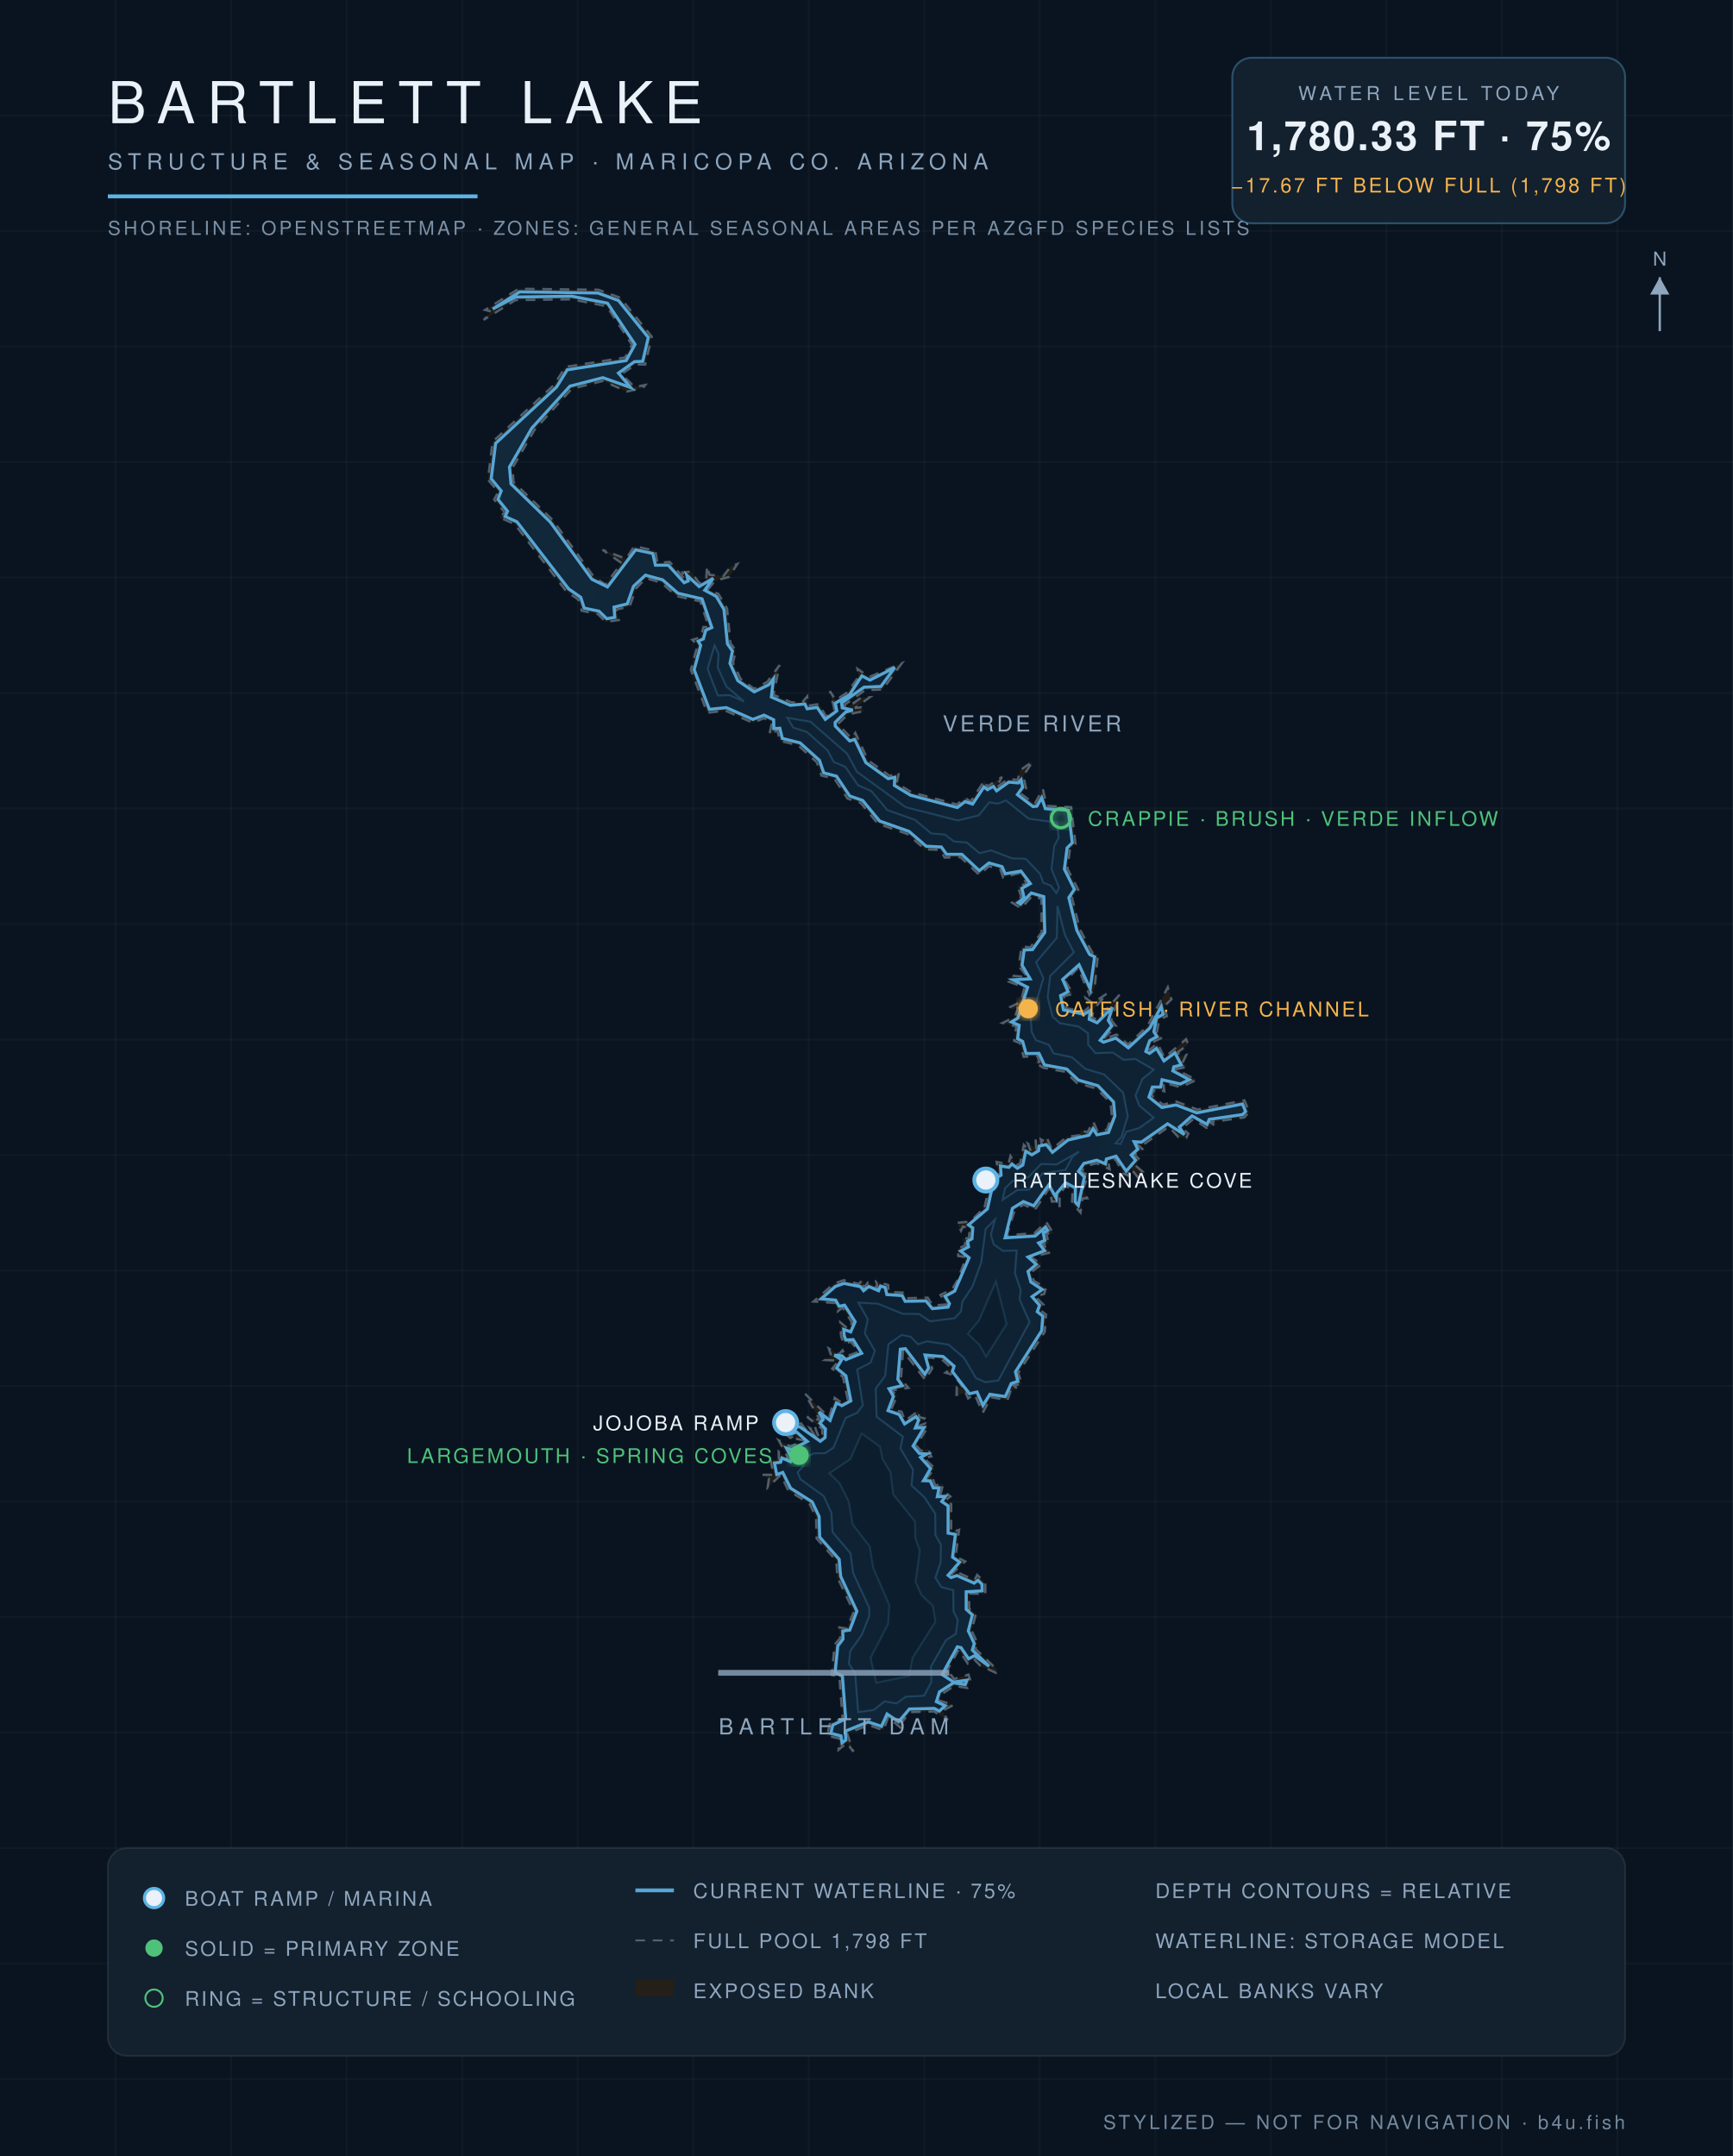
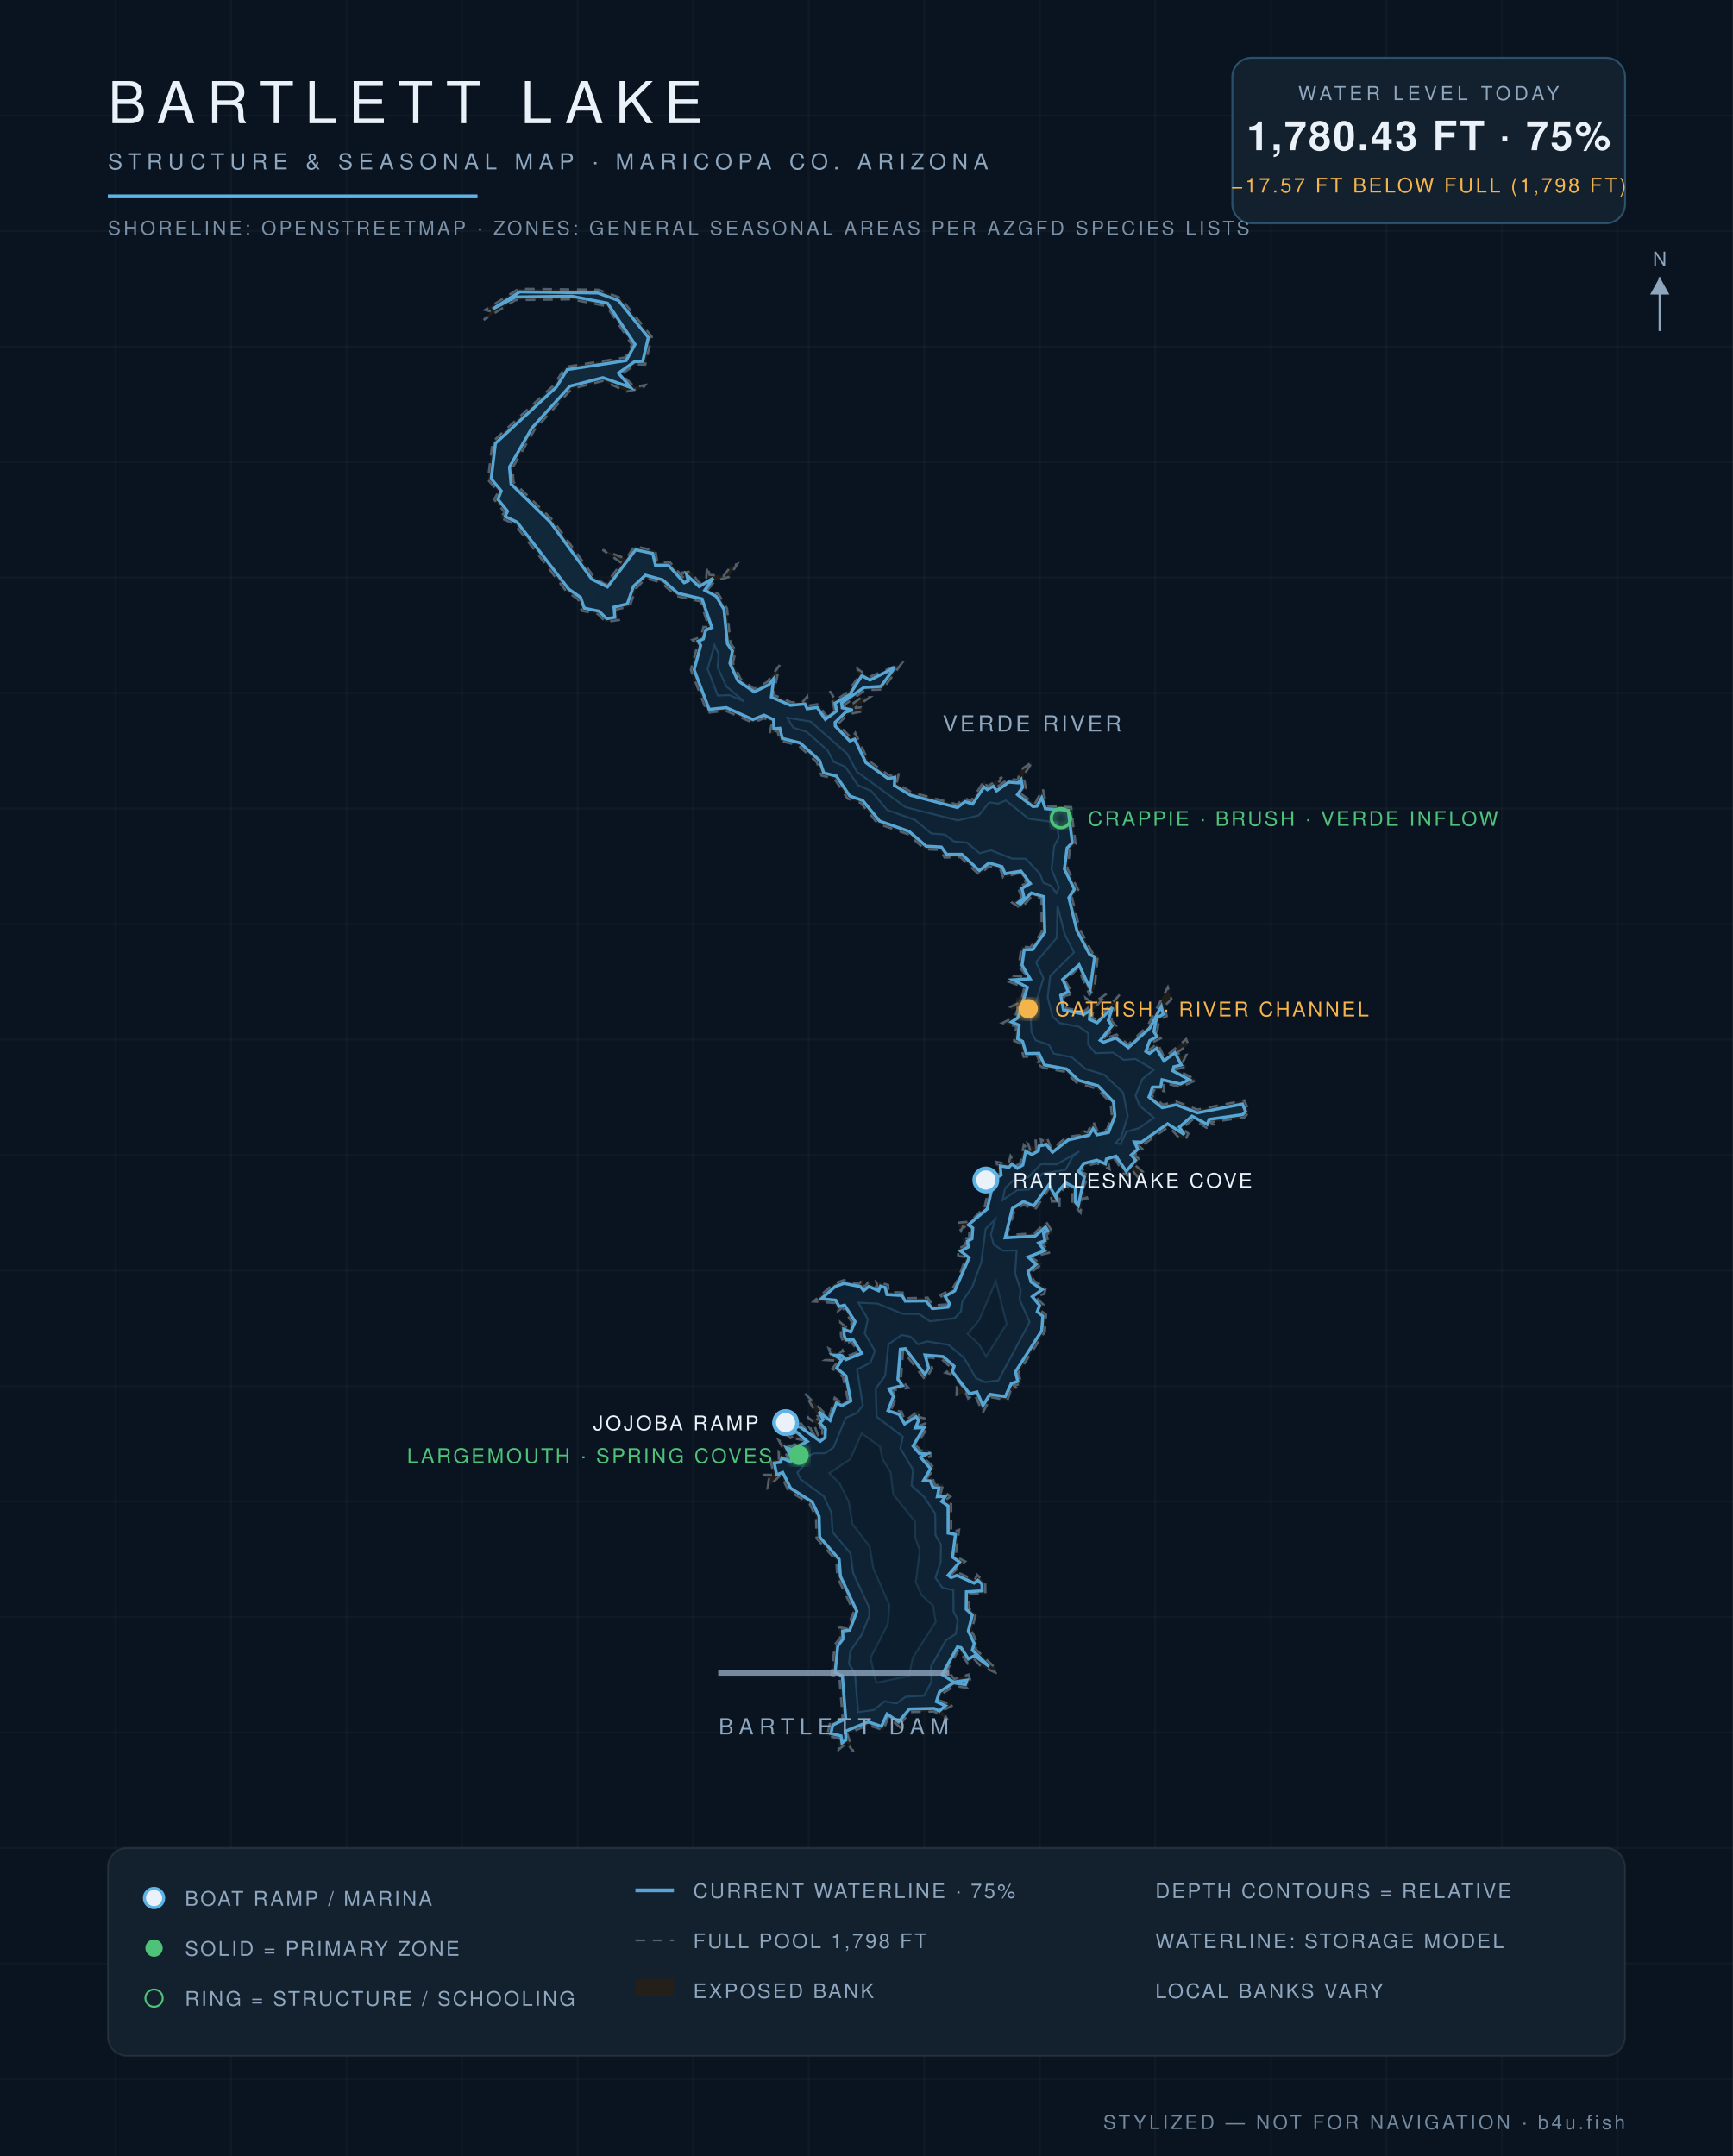
<svg xmlns="http://www.w3.org/2000/svg" viewBox="0 0 900 1120" font-family="Helvetica,Arial,sans-serif">
  <defs>
    <radialGradient id="wg" cx="45%" cy="60%" r="80%">
      <stop offset="0%" stop-color="#0c1f31" />
      <stop offset="55%" stop-color="#102639" />
      <stop offset="100%" stop-color="#13293c" />
    </radialGradient>
    <filter id="glow">
      <feGaussianBlur stdDeviation="2.2" result="b" />
      <feMerge>
        <feMergeNode in="b" />
        <feMergeNode in="SourceGraphic" />
      </feMerge>
    </filter>
  </defs>
  <rect width="900" height="1120" fill="#0a1420" />
  <g stroke="#ffffff" stroke-opacity="0.025">
    <line x1="60" y1="0" x2="60" y2="1120" />
    <line x1="120" y1="0" x2="120" y2="1120" />
    <line x1="180" y1="0" x2="180" y2="1120" />
    <line x1="240" y1="0" x2="240" y2="1120" />
    <line x1="300" y1="0" x2="300" y2="1120" />
    <line x1="360" y1="0" x2="360" y2="1120" />
    <line x1="420" y1="0" x2="420" y2="1120" />
    <line x1="480" y1="0" x2="480" y2="1120" />
    <line x1="540" y1="0" x2="540" y2="1120" />
    <line x1="600" y1="0" x2="600" y2="1120" />
    <line x1="660" y1="0" x2="660" y2="1120" />
    <line x1="720" y1="0" x2="720" y2="1120" />
    <line x1="780" y1="0" x2="780" y2="1120" />
    <line x1="840" y1="0" x2="840" y2="1120" />
    <line x1="0" y1="60" x2="900" y2="60" />
    <line x1="0" y1="120" x2="900" y2="120" />
    <line x1="0" y1="180" x2="900" y2="180" />
    <line x1="0" y1="240" x2="900" y2="240" />
    <line x1="0" y1="300" x2="900" y2="300" />
    <line x1="0" y1="360" x2="900" y2="360" />
    <line x1="0" y1="420" x2="900" y2="420" />
    <line x1="0" y1="480" x2="900" y2="480" />
    <line x1="0" y1="540" x2="900" y2="540" />
    <line x1="0" y1="600" x2="900" y2="600" />
    <line x1="0" y1="660" x2="900" y2="660" />
    <line x1="0" y1="720" x2="900" y2="720" />
    <line x1="0" y1="780" x2="900" y2="780" />
    <line x1="0" y1="840" x2="900" y2="840" />
    <line x1="0" y1="900" x2="900" y2="900" />
    <line x1="0" y1="960" x2="900" y2="960" />
    <line x1="0" y1="1020" x2="900" y2="1020" />
    <line x1="0" y1="1080" x2="900" y2="1080" />
  </g>
  <path d="M 511.3,627.2 L 514.0,615.3 L 511.9,613.1 L 518.5,609.7 L 517.6,603.6 L 523.7,604.8 L 524.8,600.5 L 527.8,605.4 L 529.8,604.4 L 531.7,594.7 L 535.4,598.3 L 533.8,594.1 L 538.1,596.8 L 537.8,591.6 L 541.0,594.4 L 540.5,591.8 L 542.8,593.0 L 543.7,590.9 L 546.2,597.0 L 554.1,590.6 L 560.8,589.7 L 561.6,586.9 L 564.7,588.3 L 567.8,582.6 L 570.1,587.9 L 574.9,586.8 L 577.4,579.4 L 576.7,572.7 L 569.4,565.5 L 559.3,562.6 L 553.3,556.8 L 541.8,554.7 L 537.4,551.9 L 539.8,551.6 L 538.8,548.6 L 531.6,549.0 L 529.7,541.9 L 526.7,540.7 L 527.8,533.2 L 520.6,531.4 L 527.1,528.2 L 528.7,523.5 L 525.2,524.5 L 524.6,523.1 L 530.1,520.5 L 532.0,513.0 L 523.8,509.9 L 525.4,506.8 L 533.6,507.6 L 529.1,501.9 L 530.5,491.7 L 535.1,492.1 L 541.0,484.4 L 540.9,466.9 L 536.0,465.5 L 530.3,471.9 L 525.6,468.9 L 530.4,466.0 L 528.6,460.5 L 533.4,458.9 L 529.0,453.6 L 521.0,455.9 L 519.5,451.6 L 513.6,450.0 L 508.6,454.5 L 498.8,445.3 L 490.6,445.5 L 488.3,441.5 L 480.4,441.2 L 471.3,433.3 L 455.9,427.9 L 447.0,417.1 L 440.2,414.9 L 433.3,404.5 L 426.6,402.9 L 424.2,396.0 L 414.4,387.1 L 405.0,384.9 L 403.7,379.4 L 399.5,381.7 L 400.9,375.3 L 396.8,373.1 L 391.0,375.5 L 376.8,369.2 L 367.3,370.3 L 358.8,348.0 L 362.3,335.0 L 359.5,332.4 L 364.0,330.9 L 365.3,325.7 L 368.1,325.8 L 363.7,312.4 L 351.4,309.7 L 343.3,302.6 L 335.5,300.4 L 330.4,305.6 L 327.0,315.1 L 319.9,316.7 L 321.4,322.1 L 314.6,323.1 L 310.5,319.0 L 302.1,317.3 L 300.3,311.4 L 294.1,307.2 L 267.3,272.3 L 259.4,268.8 L 262.1,266.2 L 256.6,259.5 L 258.8,255.5 L 253.4,249.2 L 255.8,229.5 L 287.7,200.0 L 293.6,190.6 L 324.6,185.7 L 328.2,179.1 L 315.1,159.1 L 296.8,155.5 L 267.7,155.9 L 251.2,166.2 L 255.2,161.9 L 251.9,161.0 L 269.4,150.0 L 310.8,150.5 L 322.2,154.7 L 338.5,174.9 L 335.1,189.4 L 330.2,189.3 L 322.7,194.4 L 329.6,201.0 L 335.1,200.0 L 334.0,201.5 L 325.6,203.4 L 313.1,197.9 L 296.9,202.0 L 277.6,223.3 L 266.2,243.0 L 266.7,250.4 L 287.0,270.1 L 308.6,299.9 L 314.5,303.6 L 322.8,292.5 L 312.9,285.6 L 325.2,290.3 L 329.4,283.7 L 340.4,286.1 L 341.4,292.4 L 347.8,291.9 L 355.8,301.1 L 354.4,297.4 L 358.7,296.9 L 363.3,303.0 L 366.7,301.6 L 367.2,294.0 L 368.5,298.6 L 375.7,299.2 L 379.6,294.2 L 382.9,293.0 L 378.7,299.7 L 371.4,301.7 L 367.6,306.3 L 373.1,308.5 L 377.6,316.1 L 379.4,334.2 L 382.1,337.8 L 380.7,344.4 L 384.6,352.6 L 391.6,357.8 L 398.4,354.3 L 404.9,345.5 L 401.7,360.9 L 410.9,364.8 L 416.5,365.0 L 419.2,361.8 L 419.7,366.6 L 425.3,365.7 L 429.0,372.2 L 433.3,368.3 L 431.0,359.0 L 434.0,363.7 L 440.0,359.7 L 446.0,351.5 L 445.3,347.4 L 451.4,351.7 L 468.4,344.5 L 458.4,358.2 L 449.3,358.5 L 438.3,366.4 L 440.7,367.1 L 447.2,362.4 L 451.8,362.2 L 444.0,367.8 L 447.3,367.4 L 448.8,369.4 L 440.4,371.1 L 435.1,376.2 L 442.3,383.6 L 444.2,380.7 L 450.8,394.9 L 462.0,403.0 L 466.9,401.4 L 465.7,406.9 L 473.5,411.6 L 497.0,417.9 L 501.1,414.4 L 504.1,416.4 L 511.3,405.4 L 512.7,408.6 L 520.4,403.6 L 517.3,409.2 L 523.5,404.7 L 528.6,405.1 L 529.7,400.2 L 536.4,395.5 L 531.5,403.0 L 532.9,409.6 L 529.9,412.1 L 537.4,417.6 L 541.6,409.8 L 543.6,418.6 L 556.3,419.3 L 558.6,438.5 L 555.7,441.0 L 554.4,451.3 L 560.0,462.2 L 556.7,466.1 L 560.8,482.7 L 567.3,494.9 L 570.2,496.0 L 568.5,513.5 L 565.8,516.9 L 559.9,502.8 L 553.3,509.7 L 557.3,516.3 L 552.5,517.5 L 553.8,523.8 L 563.1,525.3 L 565.1,523.6 L 563.8,518.4 L 567.5,521.1 L 575.1,516.0 L 567.9,524.5 L 567.2,528.7 L 569.7,529.6 L 581.5,516.7 L 577.2,530.1 L 579.7,533.1 L 572.9,539.8 L 579.9,537.4 L 585.9,542.6 L 595.9,533.1 L 606.5,512.8 L 608.4,519.1 L 604.7,522.7 L 606.0,527.9 L 602.0,529.6 L 600.9,536.3 L 603.7,539.0 L 598.4,541.5 L 596.6,545.6 L 601.2,542.0 L 604.7,549.4 L 616.0,539.8 L 617.2,542.6 L 611.8,546.5 L 612.5,548.7 L 616.1,548.0 L 614.4,551.6 L 616.4,554.2 L 610.6,555.5 L 621.4,561.0 L 613.2,564.8 L 604.2,562.4 L 604.7,566.9 L 599.9,565.6 L 598.0,568.9 L 603.9,573.8 L 610.9,572.2 L 621.9,576.4 L 646.3,571.6 L 648.8,577.7 L 646.2,580.5 L 628.5,583.0 L 630.8,584.5 L 626.6,585.9 L 619.8,581.3 L 614.0,586.1 L 617.2,588.9 L 616.1,591.1 L 612.0,590.7 L 607.0,585.3 L 593.1,595.1 L 590.3,594.2 L 593.8,597.3 L 589.1,599.8 L 591.9,602.4 L 589.9,605.6 L 593.6,608.8 L 591.5,612.3 L 587.2,606.9 L 585.9,610.7 L 583.4,609.6 L 579.3,602.2 L 575.6,603.5 L 576.3,607.4 L 569.5,604.3 L 563.7,605.8 L 561.7,608.7 L 565.3,610.6 L 562.3,617.9 L 564.7,622.5 L 562.2,622.6 L 561.2,630.0 L 556.7,625.0 L 557.1,617.9 L 553.4,616.1 L 550.3,620.7 L 550.3,627.2 L 549.6,624.1 L 546.3,624.2 L 545.0,617.1 L 537.5,628.5 L 531.6,625.8 L 527.0,628.7 L 522.9,641.7 L 537.2,640.6 L 543.4,634.8 L 547.1,640.8 L 543.4,640.8 L 544.8,646.4 L 541.1,645.9 L 545.7,650.6 L 535.5,653.1 L 541.1,656.7 L 535.5,660.9 L 536.9,665.3 L 543.2,669.1 L 542.3,672.2 L 537.7,673.6 L 542.0,677.8 L 540.2,680.6 L 543.3,682.9 L 542.6,691.9 L 528.8,713.3 L 530.7,718.9 L 526.4,719.7 L 528.4,721.4 L 524.9,722.5 L 523.2,727.4 L 514.7,725.8 L 510.4,733.9 L 506.1,724.2 L 502.8,726.5 L 501.5,723.5 L 496.8,724.6 L 496.9,720.7 L 500.5,721.2 L 495.4,714.4 L 491.0,713.1 L 494.2,710.7 L 488.9,706.0 L 481.5,705.1 L 484.2,710.8 L 480.5,716.8 L 469.0,701.8 L 467.9,716.4 L 471.8,721.0 L 463.1,722.3 L 465.9,725.1 L 462.8,732.3 L 468.2,733.3 L 470.1,738.1 L 477.2,732.7 L 477.3,736.1 L 480.1,736.8 L 476.7,740.8 L 480.7,739.4 L 481.7,741.7 L 475.8,750.9 L 478.3,753.7 L 482.0,752.6 L 483.7,756.6 L 479.7,757.3 L 485.5,762.8 L 481.0,768.3 L 484.1,767.2 L 485.7,771.6 L 489.9,770.8 L 488.3,776.9 L 491.1,775.3 L 493.6,777.4 L 490.7,779.6 L 494.0,781.3 L 494.0,796.1 L 498.1,794.7 L 496.3,808.6 L 501.3,811.1 L 494.0,817.9 L 497.1,816.7 L 506.1,820.8 L 507.5,818.1 L 511.7,822.3 L 511.8,828.1 L 503.2,827.8 L 503.4,835.8 L 506.9,838.2 L 504.6,847.1 L 507.8,853.8 L 506.6,856.6 L 517.8,867.3 L 517.2,869.0 L 509.1,865.3 L 505.6,861.6 L 502.6,864.2 L 497.9,857.0 L 490.9,869.5 L 492.5,868.3 L 495.6,872.2 L 503.0,869.9 L 503.9,872.8 L 502.4,876.9 L 495.6,875.8 L 489.2,880.0 L 487.8,883.4 L 495.3,885.7 L 489.4,888.7 L 492.2,893.6 L 485.1,889.1 L 472.6,889.4 L 468.3,894.8 L 469.2,898.8 L 461.3,892.0 L 458.8,898.9 L 451.1,896.1 L 440.0,900.6 L 443.2,910.0 L 439.8,905.4 L 435.5,909.0 L 435.8,903.1 L 429.5,901.7 L 431.1,894.9 L 437.6,892.7 L 435.9,871.0 L 431.9,870.1 L 433.5,854.3 L 436.3,851.0 L 435.9,845.4 L 439.8,846.0 L 443.4,837.3 L 434.9,819.4 L 434.3,810.7 L 424.1,799.2 L 423.8,788.2 L 420.4,781.1 L 409.4,774.3 L 405.5,766.2 L 398.7,772.7 L 399.3,768.1 L 395.8,766.1 L 401.8,766.1 L 400.1,758.4 L 404.5,758.3 L 404.4,754.1 L 409.6,758.0 L 404.4,748.2 L 410.5,751.4 L 417.7,748.3 L 412.8,747.3 L 413.1,745.4 L 410.5,747.0 L 404.8,742.5 L 406.6,738.4 L 415.5,739.7 L 414.4,737.4 L 419.0,743.2 L 422.6,745.0 L 420.6,741.9 L 423.3,743.1 L 423.2,741.2 L 425.5,747.2 L 427.0,746.1 L 427.1,742.4 L 419.1,736.0 L 425.8,737.7 L 418.0,723.9 L 430.6,736.4 L 433.5,726.1 L 436.9,728.6 L 440.3,727.2 L 437.8,715.3 L 432.2,711.0 L 435.5,706.9 L 428.5,706.5 L 431.8,704.5 L 430.4,700.5 L 435.7,703.5 L 437.6,701.4 L 439.2,704.7 L 446.1,702.2 L 441.9,697.0 L 438.3,698.1 L 436.8,694.2 L 436.4,686.9 L 440.8,690.6 L 442.5,687.0 L 437.6,679.3 L 435.0,681.3 L 433.5,676.9 L 422.5,676.1 L 433.0,666.9 L 438.2,665.0 L 446.1,667.0 L 447.9,664.6 L 448.7,668.9 L 450.8,666.2 L 455.8,668.9 L 455.0,665.7 L 461.3,667.5 L 461.4,671.1 L 469.7,671.5 L 470.6,674.4 L 481.8,674.1 L 484.4,678.2 L 491.6,677.6 L 488.4,672.7 L 494.4,669.8 L 497.6,664.5 L 501.7,653.0 L 497.7,652.5 L 497.2,648.9 L 501.8,646.6 L 499.5,643.6 L 503.2,643.1 L 503.6,638.2 L 500.1,637.2 L 499.1,639.4 L 497.0,635.2 L 503.9,634.6 L 511.3,627.2 Z" fill="#241f19" fill-opacity="0.9" stroke="#8ea6be" stroke-opacity="0.5" stroke-width="1.2" stroke-dasharray="5 4" />
-   <path d="M 255.9,160.5 L 269.9,151.6 L 310.5,152.2 L 321.2,156.1 L 336.7,175.3 L 333.8,187.7 L 329.5,187.9 L 321.2,193.8 L 327.5,201.3 L 313.1,196.2 L 296.0,200.6 L 276.2,222.4 L 264.6,242.6 L 265.4,251.4 L 285.8,271.2 L 307.4,300.9 L 315.5,304.9 L 330.1,285.6 L 339.0,287.5 L 340.4,293.6 L 347.1,293.6 L 355.3,302.7 L 357.4,301.8 L 356.7,298.8 L 363.1,304.7 L 370.4,300.4 L 366.0,306.6 L 372.0,309.8 L 376.0,316.6 L 377.8,334.5 L 380.4,338.2 L 379.1,344.6 L 383.2,353.6 L 391.7,359.4 L 399.3,355.7 L 401.7,352.6 L 400.6,362.1 L 410.5,366.4 L 418.0,365.7 L 419.2,368.2 L 424.4,367.5 L 428.6,373.7 L 434.6,369.3 L 433.8,365.3 L 441.2,360.9 L 447.6,351.1 L 451.8,353.3 L 464.7,346.8 L 457.5,356.6 L 448.7,357.0 L 437.1,365.2 L 437.4,367.7 L 442.9,368.9 L 439.2,369.9 L 433.7,375.3 L 433.8,377.2 L 441.3,384.9 L 443.9,384.1 L 449.7,396.2 L 461.3,404.5 L 464.7,403.8 L 464.5,408.0 L 472.9,413.1 L 497.2,419.5 L 501.2,416.4 L 505.1,417.7 L 511.0,408.8 L 512.8,410.2 L 515.9,408.5 L 517.6,410.8 L 523.9,406.3 L 528.9,406.7 L 530.3,405.1 L 531.1,409.0 L 528.4,412.8 L 536.5,419.0 L 538.5,418.8 L 541.0,414.4 L 542.9,420.1 L 554.8,420.9 L 556.9,437.8 L 554.2,440.5 L 552.8,451.5 L 558.0,462.0 L 555.1,466.3 L 559.3,483.4 L 565.9,495.8 L 568.5,497.1 L 566.2,513.7 L 560.4,501.2 L 551.9,508.8 L 554.7,515.2 L 550.8,517.2 L 552.3,524.6 L 563.0,526.9 L 566.2,524.9 L 565.7,529.5 L 569.8,531.3 L 577.7,523.3 L 575.6,530.1 L 577.4,532.9 L 571.4,540.4 L 573.1,541.4 L 579.5,539.3 L 586.0,544.3 L 597.1,534.1 L 603.1,522.8 L 604.1,526.9 L 600.6,528.9 L 599.3,536.0 L 600.9,538.5 L 597.1,540.6 L 595.1,546.2 L 597.0,547.2 L 600.6,544.6 L 604.5,551.1 L 610.2,546.9 L 613.5,553.2 L 609.6,554.2 L 609.1,556.3 L 617.7,560.9 L 613.0,563.1 L 603.5,560.9 L 602.8,564.7 L 598.5,564.7 L 596.7,569.9 L 603.4,575.3 L 610.8,574.0 L 621.6,578.1 L 645.3,573.5 L 646.9,577.4 L 645.4,579.0 L 628.0,581.5 L 626.9,584.1 L 619.1,579.7 L 612.5,585.5 L 615.1,589.4 L 606.4,583.8 L 592.8,593.3 L 589.0,593.1 L 590.9,597.0 L 587.5,600.0 L 589.8,602.7 L 584.9,608.4 L 579.6,600.6 L 574.6,602.1 L 574.1,604.6 L 569.6,602.7 L 562.9,604.4 L 560.1,608.5 L 563.2,611.3 L 560.0,626.2 L 558.4,624.4 L 558.5,617.1 L 553.4,614.4 L 548.8,619.9 L 548.6,622.5 L 544.7,615.5 L 536.9,626.4 L 531.5,624.2 L 525.8,627.7 L 522.0,643.0 L 537.6,642.1 L 543.0,637.4 L 544.1,639.2 L 541.8,640.4 L 542.6,644.4 L 539.4,645.7 L 542.5,649.7 L 533.9,653.0 L 538.2,656.8 L 533.9,660.5 L 535.4,666.0 L 541.3,669.9 L 536.0,673.6 L 539.9,678.1 L 538.7,681.4 L 541.6,683.7 L 541.0,691.3 L 527.4,712.6 L 528.6,717.6 L 525.2,718.7 L 522.1,725.5 L 514.1,724.3 L 510.5,730.1 L 507.4,723.1 L 503.5,724.0 L 494.6,712.5 L 495.5,709.7 L 489.8,704.7 L 480.4,703.9 L 482.3,710.7 L 480.3,713.9 L 470.2,700.6 L 467.6,700.9 L 466.3,716.5 L 468.6,719.8 L 461.7,721.4 L 464.0,725.4 L 461.2,732.8 L 467.0,734.8 L 469.8,739.7 L 475.7,735.9 L 477.1,737.7 L 475.4,741.8 L 479.9,741.6 L 474.2,751.2 L 477.5,755.1 L 481.4,755.3 L 478.1,757.1 L 483.3,762.9 L 479.6,769.2 L 483.1,769.3 L 484.7,772.9 L 487.7,772.9 L 486.8,777.5 L 491.0,777.3 L 489.1,780.0 L 492.4,782.3 L 492.4,796.4 L 496.2,797.1 L 494.7,808.9 L 498.4,811.5 L 492.4,818.3 L 493.9,819.5 L 497.0,818.5 L 505.9,822.4 L 507.9,820.9 L 510.0,823.0 L 510.1,826.4 L 501.8,826.9 L 501.8,836.0 L 505.0,838.9 L 502.9,847.2 L 506.0,853.8 L 505.0,857.2 L 513.7,865.6 L 506.1,860.1 L 503.0,861.7 L 499.1,855.9 L 497.2,855.5 L 489.3,869.9 L 495.3,873.8 L 502.2,872.8 L 501.3,875.1 L 495.2,874.2 L 487.9,878.9 L 486.3,884.0 L 490.9,886.1 L 487.8,888.9 L 485.2,887.5 L 472.3,887.8 L 466.7,894.4 L 460.7,890.4 L 457.8,896.8 L 450.9,894.5 L 439.0,899.3 L 439.3,903.9 L 437.3,905.4 L 436.8,901.8 L 431.5,900.4 L 432.5,896.1 L 439.2,892.9 L 437.5,870.7 L 433.7,868.8 L 435.1,855.0 L 437.8,851.5 L 437.7,847.3 L 441.3,846.8 L 445.0,837.0 L 436.6,818.9 L 435.8,810.0 L 425.7,798.5 L 425.4,787.8 L 421.8,780.2 L 410.6,773.1 L 406.5,764.9 L 403.4,766.0 L 402.2,760.0 L 405.4,759.6 L 406.1,757.4 L 410.5,759.3 L 411.2,757.5 L 408.4,752.2 L 411.0,753.0 L 419.3,748.8 L 413.7,743.9 L 410.6,745.0 L 406.8,742.0 L 407.6,740.2 L 415.5,741.3 L 426.0,748.7 L 428.5,746.8 L 428.7,742.3 L 425.8,739.3 L 427.5,737.4 L 425.3,733.5 L 431.1,737.9 L 434.4,728.8 L 437.2,730.2 L 441.9,727.7 L 439.3,714.7 L 434.5,710.7 L 437.1,706.4 L 433.3,704.0 L 437.2,704.3 L 439.3,706.3 L 447.5,703.0 L 443.1,695.9 L 439.3,696.1 L 438.4,693.8 L 438.2,690.6 L 441.8,691.9 L 444.1,686.6 L 438.6,678.0 L 435.8,678.6 L 434.0,675.4 L 426.5,674.7 L 433.8,668.3 L 438.3,666.7 L 446.9,668.4 L 448.5,670.5 L 451.2,668.3 L 456.3,670.5 L 457.3,668.1 L 459.7,668.8 L 460.6,672.5 L 468.5,673.0 L 470.1,676.0 L 480.9,675.8 L 484.2,679.8 L 492.4,679.0 L 493.1,677.2 L 490.8,673.4 L 495.8,670.7 L 503.3,653.4 L 498.9,649.9 L 503.0,647.7 L 502.5,644.8 L 504.8,643.5 L 505.2,637.9 L 503.0,636.3 L 512.8,628.0 L 515.6,615.5 L 514.6,613.5 L 519.9,610.5 L 519.6,605.7 L 524.0,606.4 L 525.5,604.7 L 528.4,606.9 L 531.2,605.2 L 532.7,598.0 L 535.9,599.9 L 539.4,597.8 L 539.6,595.4 L 543.4,594.6 L 546.6,598.6 L 554.7,592.2 L 565.6,589.7 L 567.7,586.3 L 569.7,589.5 L 575.7,588.3 L 579.0,579.7 L 578.3,572.4 L 570.2,564.0 L 560.1,561.1 L 553.9,555.3 L 542.4,553.2 L 539.6,547.2 L 532.9,547.3 L 531.1,541.0 L 528.5,539.6 L 529.3,532.6 L 525.3,530.9 L 528.6,528.9 L 533.7,512.9 L 526.1,509.0 L 535.0,508.5 L 530.8,501.4 L 531.9,493.5 L 536.2,493.3 L 542.6,484.4 L 542.1,465.8 L 535.6,463.9 L 530.0,469.7 L 528.7,468.9 L 531.9,466.5 L 530.7,461.5 L 535.1,459.0 L 530.2,452.5 L 522.0,453.9 L 520.4,450.2 L 513.6,448.3 L 508.6,452.3 L 499.5,443.8 L 491.6,443.8 L 488.9,440.0 L 481.0,439.6 L 472.1,431.9 L 456.8,426.5 L 448.0,415.8 L 441.3,413.5 L 434.4,403.2 L 427.8,401.5 L 425.6,395.0 L 415.5,385.9 L 406.3,383.6 L 405.0,378.3 L 401.9,378.5 L 401.8,373.9 L 396.8,371.5 L 391.0,373.7 L 377.2,367.6 L 368.4,368.5 L 360.5,347.9 L 363.9,335.3 L 362.6,333.1 L 365.3,331.9 L 366.5,327.4 L 369.7,326.0 L 364.6,311.1 L 352.1,308.2 L 344.1,301.2 L 335.2,298.8 L 329.0,304.6 L 325.8,313.7 L 318.9,315.4 L 319.3,320.7 L 315.1,321.4 L 311.1,317.5 L 303.4,315.9 L 301.6,310.3 L 295.3,305.9 L 268.5,271.1 L 262.3,268.3 L 263.6,265.6 L 258.6,259.4 L 260.3,255.0 L 255.1,248.7 L 257.4,230.3 L 289.0,201.1 L 294.6,192.1 L 325.2,187.3 L 329.8,178.9 L 315.5,157.5 L 297.0,153.9 L 267.7,154.3 L 255.9,160.5 Z" fill="url(#wg)" stroke="#5eb4e7" stroke-opacity="0.9" stroke-width="1.6" />
-   <path d="M 371.1,335.3 L 373.2,339.8 L 372.7,346.7 L 377.2,356.6 L 386.4,364.4 L 378.9,361.1 L 372.8,361.3 L 367.5,347.5 L 371.1,335.3 Z" fill="#0e2233" stroke="#5eb4e7" stroke-opacity="0.22" stroke-width="1" />
-   <path d="M 408.9,372.9 L 420.9,374.9 L 440.0,391.6 L 445.0,400.9 L 470.3,419.3 L 497.5,426.2 L 508.3,423.6 L 513.8,416.8 L 518.3,417.5 L 522.4,415.8 L 534.2,425.3 L 548.9,427.3 L 549.8,435.1 L 547.5,439.5 L 546.1,451.5 L 550.0,461.1 L 548.6,463.9 L 545.8,460.1 L 541.8,458.5 L 540.1,453.9 L 532.7,446.1 L 525.6,445.9 L 514.7,441.7 L 508.7,443.2 L 502.2,437.7 L 495.4,437.1 L 490.7,433.5 L 483.7,433.0 L 475.2,425.9 L 460.8,420.8 L 452.5,410.9 L 445.6,407.9 L 439.0,398.3 L 433.0,395.8 L 429.8,389.8 L 419.0,380.2 L 412.0,378.0 L 408.9,372.9 Z" fill="#0e2233" stroke="#5eb4e7" stroke-opacity="0.22" stroke-width="1" />
-   <path d="M 549.2,470.7 L 553.0,485.6 L 557.7,494.7 L 545.4,507.0 L 544.1,518.1 L 546.7,528.2 L 550.4,531.5 L 560.2,533.3 L 565.1,536.8 L 565.1,542.6 L 568.9,547.1 L 578.0,546.8 L 583.6,550.6 L 589.6,550.1 L 599.2,555.7 L 593.3,560.5 L 589.7,569.1 L 591.7,574.4 L 599.2,580.6 L 591.6,586.0 L 584.9,587.9 L 582.0,594.3 L 579.4,593.9 L 582.5,590.5 L 585.7,579.8 L 583.3,567.6 L 573.5,558.2 L 563.6,555.2 L 556.7,549.2 L 547.2,547.2 L 544.8,542.8 L 538.0,540.3 L 535.8,536.1 L 535.4,529.8 L 541.9,508.1 L 538.1,499.9 L 548.9,487.1 L 549.2,470.7 Z" fill="#0e2233" stroke="#5eb4e7" stroke-opacity="0.22" stroke-width="1" />
-   <path d="M 560.4,598.2 L 556.9,601.0 L 553.4,607.7 L 541.4,609.6 L 534.4,618.0 L 528.3,618.2 L 520.7,623.3 L 522.0,617.3 L 525.9,613.5 L 534.1,611.5 L 540.7,604.7 L 548.8,604.9 L 560.4,598.2 Z" fill="#0e2233" stroke="#5eb4e7" stroke-opacity="0.22" stroke-width="1" />
-   <path d="M 516.8,633.5 L 514.6,641.3 L 516.1,646.5 L 520.9,649.8 L 528.0,649.6 L 527.1,661.5 L 530.1,670.1 L 529.5,675.0 L 534.7,686.8 L 518.5,717.1 L 511.7,718.0 L 506.9,715.9 L 500.6,705.3 L 492.6,698.5 L 481.4,696.8 L 476.8,698.3 L 472.9,694.4 L 468.3,693.5 L 461.4,698.3 L 459.7,714.7 L 454.8,721.4 L 455.3,736.0 L 468.9,746.3 L 467.6,752.4 L 474.2,763.5 L 473.4,771.7 L 480.0,777.7 L 485.7,786.3 L 485.8,797.4 L 488.7,802.5 L 488.5,811.6 L 485.8,819.6 L 488.9,824.5 L 495.1,826.1 L 495.2,837.1 L 497.4,841.5 L 496.4,848.8 L 491.3,852.0 L 483.5,865.7 L 483.7,873.7 L 479.9,880.9 L 470.4,881.4 L 465.6,884.9 L 459.4,883.8 L 453.8,888.3 L 445.7,889.4 L 444.1,869.2 L 440.9,864.3 L 441.6,857.7 L 447.6,849.2 L 451.5,839.4 L 451.4,835.1 L 443.1,817.2 L 441.7,806.9 L 432.4,795.9 L 431.8,785.9 L 427.8,777.2 L 415.8,768.5 L 414.2,764.9 L 417.1,761.7 L 417.9,757.3 L 422.7,755.0 L 428.6,754.9 L 432.9,752.0 L 439.2,736.6 L 445.2,733.9 L 448.1,730.0 L 445.2,711.4 L 452.1,707.9 L 454.4,701.8 L 449.1,692.6 L 450.7,685.4 L 445.8,676.7 L 455.8,677.2 L 468.8,682.5 L 477.3,682.6 L 483.0,686.4 L 495.8,684.8 L 499.1,681.2 L 499.8,676.2 L 505.0,668.4 L 509.6,655.8 L 511.9,638.4 L 516.8,633.5 Z" fill="#0e2233" stroke="#5eb4e7" stroke-opacity="0.22" stroke-width="1" />
-   <path d="M 522.8,687.8 L 512.1,704.7 L 508.6,698.5 L 502.6,692.9 L 508.4,686.0 L 517.2,665.7 L 522.8,687.8 Z" fill="#0c1e2e" stroke="#5eb4e7" stroke-opacity="0.15" stroke-width="1" />
-   <path d="M 475.2,790.4 L 475.4,799.0 L 477.7,805.5 L 475.5,821.8 L 478.6,828.7 L 484.5,834.2 L 485.8,842.5 L 474.0,861.1 L 472.1,870.6 L 455.1,874.2 L 452.1,861.3 L 461.2,843.7 L 461.9,833.9 L 453.5,814.5 L 451.7,803.4 L 442.8,791.8 L 440.8,780.0 L 436.0,770.5 L 430.7,765.3 L 441.6,758.0 L 447.5,744.6 L 457.0,751.5 L 458.4,758.1 L 462.5,764.8 L 463.9,776.3 L 475.2,790.4 Z" fill="#0c1e2e" stroke="#5eb4e7" stroke-opacity="0.15" stroke-width="1" />
+   <path d="M 255.9,160.5 L 269.9,151.6 L 310.5,152.2 L 321.2,156.1 L 336.7,175.3 L 333.8,187.7 L 329.5,187.9 L 321.2,193.8 L 327.5,201.3 L 313.1,196.2 L 296.0,200.6 L 276.2,222.4 L 264.6,242.6 L 265.4,251.4 L 285.8,271.2 L 307.4,300.9 L 315.5,304.9 L 330.1,285.6 L 339.0,287.5 L 340.4,293.6 L 347.1,293.6 L 355.3,302.7 L 357.4,301.8 L 356.7,298.8 L 363.1,304.7 L 370.4,300.4 L 366.0,306.6 L 372.0,309.8 L 376.0,316.6 L 377.8,334.5 L 380.4,338.2 L 379.1,344.6 L 383.2,353.6 L 391.7,359.4 L 399.3,355.7 L 401.8,352.6 L 400.6,362.1 L 410.5,366.4 L 418.0,365.7 L 419.2,368.2 L 424.4,367.5 L 428.6,373.7 L 434.6,369.3 L 433.7,365.3 L 441.2,360.9 L 447.6,351.0 L 451.8,353.3 L 464.7,346.8 L 457.5,356.6 L 448.7,357.1 L 437.1,365.2 L 437.4,367.7 L 442.9,368.9 L 439.2,369.9 L 433.7,375.3 L 433.8,377.2 L 441.3,384.9 L 443.9,384.0 L 449.7,396.2 L 461.3,404.5 L 464.7,403.8 L 464.5,408.0 L 472.9,413.1 L 497.2,419.5 L 501.2,416.4 L 505.1,417.7 L 511.0,408.8 L 512.8,410.2 L 515.9,408.4 L 517.6,410.8 L 523.9,406.3 L 528.9,406.7 L 530.3,405.0 L 531.1,409.0 L 528.4,412.8 L 536.5,419.0 L 538.5,418.8 L 541.0,414.4 L 542.9,420.1 L 554.8,420.9 L 556.9,437.8 L 554.2,440.5 L 552.8,451.5 L 558.0,462.0 L 555.1,466.3 L 559.3,483.4 L 565.9,495.8 L 568.5,497.1 L 566.2,513.7 L 560.4,501.2 L 551.9,508.8 L 554.8,515.2 L 550.9,517.0 L 552.3,524.6 L 563.0,526.9 L 566.2,524.9 L 565.8,529.5 L 569.8,531.3 L 577.7,523.3 L 575.6,530.1 L 577.5,532.9 L 571.4,540.4 L 573.1,541.4 L 579.5,539.2 L 586.0,544.2 L 597.1,534.1 L 603.1,522.8 L 604.1,526.9 L 600.6,528.9 L 599.3,536.0 L 600.9,538.5 L 597.1,540.6 L 595.1,546.2 L 597.0,547.2 L 600.6,544.6 L 604.5,551.1 L 610.2,546.8 L 613.5,553.2 L 609.6,554.2 L 609.1,556.3 L 617.7,560.9 L 613.0,563.1 L 603.5,560.9 L 602.8,564.7 L 598.6,564.7 L 596.7,569.9 L 603.6,575.4 L 610.8,573.9 L 621.9,578.1 L 645.3,573.5 L 646.9,577.4 L 645.4,579.0 L 628.0,581.5 L 626.9,584.1 L 619.1,579.8 L 612.5,585.5 L 615.1,589.4 L 606.4,583.8 L 592.8,593.3 L 589.1,593.2 L 590.9,597.0 L 587.5,600.0 L 589.8,602.7 L 584.9,608.5 L 579.6,600.6 L 574.6,602.1 L 574.1,604.6 L 569.6,602.7 L 562.9,604.4 L 560.1,608.5 L 563.2,611.3 L 560.0,626.3 L 558.4,624.4 L 558.5,617.1 L 553.4,614.4 L 548.8,619.9 L 548.7,622.5 L 544.7,615.5 L 536.9,626.4 L 531.5,624.2 L 525.8,627.7 L 522.0,643.0 L 537.6,642.1 L 543.0,637.4 L 544.1,639.2 L 541.9,640.4 L 542.7,644.5 L 539.4,645.7 L 542.5,649.7 L 533.9,653.0 L 538.2,656.8 L 533.9,660.5 L 535.5,666.0 L 541.3,669.9 L 536.1,673.6 L 539.9,678.1 L 538.7,681.4 L 541.6,683.7 L 541.0,691.3 L 527.4,712.6 L 528.6,717.6 L 525.2,718.7 L 522.1,725.5 L 514.1,724.3 L 510.5,730.2 L 507.4,723.1 L 503.5,724.0 L 494.6,712.5 L 495.5,709.7 L 489.8,704.7 L 480.4,703.9 L 482.3,710.7 L 480.3,714.0 L 470.2,700.6 L 467.6,700.9 L 466.3,716.5 L 468.7,719.8 L 461.7,721.5 L 464.0,725.4 L 461.2,732.8 L 467.0,734.8 L 469.8,739.7 L 475.7,735.9 L 477.1,737.7 L 475.4,741.8 L 479.9,741.6 L 474.2,751.2 L 477.5,755.1 L 481.4,755.3 L 478.1,757.1 L 483.3,762.9 L 479.6,769.2 L 483.1,769.3 L 484.7,772.9 L 487.7,772.9 L 486.8,777.5 L 491.0,777.3 L 489.1,780.0 L 492.4,782.3 L 492.4,796.4 L 496.2,797.1 L 494.7,808.9 L 498.4,811.5 L 492.4,818.3 L 493.9,819.5 L 497.0,818.4 L 505.9,822.4 L 507.9,820.9 L 510.0,823.0 L 510.1,826.4 L 501.9,826.9 L 501.8,836.0 L 505.0,838.9 L 502.9,847.2 L 506.0,853.8 L 505.0,857.2 L 513.7,865.7 L 506.1,860.1 L 502.9,861.8 L 499.1,855.9 L 497.2,855.6 L 489.3,869.9 L 495.3,873.8 L 502.2,872.8 L 501.4,875.1 L 495.2,874.2 L 487.9,878.9 L 486.3,884.0 L 491.0,886.1 L 487.8,888.9 L 485.2,887.5 L 472.3,887.8 L 466.7,894.5 L 460.7,890.4 L 457.8,896.8 L 450.9,894.5 L 439.1,899.3 L 439.3,903.9 L 437.3,905.4 L 436.8,901.8 L 431.5,900.5 L 432.5,896.1 L 439.2,892.9 L 437.5,870.7 L 433.7,868.8 L 435.1,855.0 L 437.8,851.5 L 437.6,847.3 L 441.3,846.8 L 445.0,837.0 L 436.5,818.9 L 435.8,810.0 L 425.7,798.5 L 425.4,787.8 L 421.8,780.2 L 410.6,773.1 L 406.5,764.9 L 403.4,766.1 L 402.1,760.0 L 405.4,759.6 L 406.1,757.4 L 410.5,759.3 L 411.2,757.5 L 408.4,752.1 L 411.0,753.0 L 419.3,748.8 L 413.7,743.9 L 410.6,745.0 L 406.8,742.0 L 407.6,740.2 L 415.5,741.3 L 426.0,748.7 L 428.5,746.8 L 428.7,742.3 L 425.8,739.3 L 427.5,737.4 L 425.3,733.4 L 431.1,737.9 L 434.4,728.8 L 437.2,730.2 L 441.9,727.7 L 439.3,714.7 L 434.5,710.7 L 437.1,706.4 L 433.3,704.0 L 437.2,704.2 L 439.3,706.3 L 447.5,703.0 L 443.1,695.9 L 439.3,696.1 L 438.4,693.8 L 438.2,690.5 L 441.8,691.9 L 444.1,686.6 L 438.6,678.0 L 435.8,678.7 L 434.0,675.4 L 426.5,674.7 L 433.8,668.3 L 438.3,666.7 L 446.9,668.4 L 448.5,670.5 L 451.2,668.3 L 456.3,670.5 L 457.3,668.1 L 459.7,668.8 L 460.6,672.5 L 468.5,673.0 L 470.1,675.9 L 480.9,675.8 L 484.2,679.8 L 492.4,679.0 L 493.1,677.2 L 490.8,673.4 L 495.8,670.6 L 503.3,653.4 L 498.9,649.9 L 503.0,647.7 L 502.4,644.8 L 504.8,643.5 L 505.2,637.9 L 502.9,636.3 L 512.7,628.0 L 515.6,615.5 L 514.6,613.5 L 519.9,610.5 L 519.5,605.7 L 524.0,606.4 L 525.5,604.7 L 528.4,606.9 L 531.2,605.2 L 532.7,598.0 L 535.9,599.8 L 539.3,597.8 L 539.6,595.4 L 543.4,594.5 L 546.6,598.6 L 554.7,592.2 L 565.6,589.7 L 567.7,586.3 L 569.7,589.5 L 575.7,588.3 L 579.0,579.7 L 578.3,572.4 L 570.2,564.0 L 560.1,561.2 L 553.9,555.3 L 542.4,553.2 L 539.6,547.2 L 532.9,547.3 L 531.1,541.0 L 528.5,539.6 L 529.3,532.6 L 525.3,530.9 L 528.5,528.9 L 533.6,512.9 L 526.1,509.0 L 535.0,508.5 L 530.8,501.4 L 531.9,493.4 L 536.2,493.3 L 542.6,484.4 L 542.1,465.8 L 535.6,463.9 L 530.0,469.7 L 528.7,468.9 L 531.9,466.5 L 530.7,461.5 L 535.1,459.0 L 530.2,452.5 L 522.0,453.9 L 520.4,450.2 L 513.6,448.3 L 508.6,452.3 L 499.5,443.8 L 491.6,443.8 L 488.9,440.0 L 481.0,439.6 L 472.1,431.9 L 456.8,426.5 L 448.0,415.8 L 441.3,413.5 L 434.4,403.2 L 427.8,401.5 L 425.6,395.0 L 415.5,385.9 L 406.3,383.6 L 405.0,378.3 L 401.9,378.6 L 401.8,373.9 L 396.8,371.5 L 391.0,373.8 L 377.2,367.6 L 368.3,368.5 L 360.5,347.9 L 363.9,335.3 L 362.6,333.1 L 365.3,331.9 L 366.5,327.4 L 369.7,326.0 L 364.6,311.1 L 352.1,308.2 L 344.1,301.2 L 335.2,298.8 L 329.0,304.6 L 325.8,313.7 L 318.9,315.4 L 319.3,320.7 L 315.1,321.4 L 311.1,317.5 L 303.4,315.9 L 301.6,310.4 L 295.3,306.0 L 268.5,271.2 L 262.3,268.3 L 263.6,265.6 L 258.6,259.4 L 260.3,255.0 L 255.1,248.7 L 257.3,230.3 L 288.9,201.1 L 294.6,192.0 L 325.2,187.3 L 329.8,178.9 L 315.5,157.5 L 297.0,153.9 L 267.7,154.3 L 255.9,160.5 Z" fill="url(#wg)" stroke="#5eb4e7" stroke-opacity="0.9" stroke-width="1.6" />
+   <path d="M 371.1,335.2 L 373.2,339.8 L 372.7,346.7 L 377.2,356.6 L 386.5,364.4 L 378.9,361.1 L 372.8,361.3 L 367.5,347.5 L 371.1,335.2 Z" fill="#0e2233" stroke="#5eb4e7" stroke-opacity="0.22" stroke-width="1" />
+   <path d="M 408.9,372.9 L 420.9,374.8 L 440.0,391.6 L 445.0,400.9 L 470.3,419.3 L 497.5,426.2 L 508.3,423.6 L 513.8,416.8 L 518.3,417.5 L 522.4,415.8 L 534.2,425.3 L 548.9,427.3 L 549.8,435.1 L 547.5,439.5 L 546.1,451.5 L 550.0,461.1 L 548.6,463.9 L 545.8,460.1 L 541.8,458.5 L 540.1,453.9 L 532.7,446.1 L 525.6,446.0 L 514.7,441.7 L 508.7,443.2 L 502.2,437.7 L 495.4,437.1 L 490.7,433.5 L 483.7,433.0 L 475.2,425.9 L 460.8,420.8 L 452.5,410.9 L 445.6,407.9 L 439.0,398.3 L 433.0,395.8 L 429.8,389.8 L 419.0,380.2 L 412.0,378.0 L 408.9,372.9 Z" fill="#0e2233" stroke="#5eb4e7" stroke-opacity="0.22" stroke-width="1" />
+   <path d="M 549.2,470.6 L 553.0,485.6 L 557.8,494.7 L 545.4,507.0 L 544.1,518.1 L 546.7,528.2 L 550.4,531.5 L 560.2,533.3 L 565.2,536.8 L 565.1,542.6 L 568.9,547.1 L 578.0,546.8 L 583.6,550.6 L 589.6,550.1 L 599.2,555.7 L 593.3,560.5 L 589.7,569.1 L 591.8,574.4 L 599.2,580.6 L 591.6,586.0 L 584.9,587.9 L 582.0,594.3 L 579.3,593.9 L 582.4,590.4 L 585.7,579.8 L 583.3,567.6 L 573.5,558.3 L 563.6,555.2 L 556.7,549.2 L 547.2,547.3 L 544.8,542.8 L 537.9,540.4 L 535.7,536.1 L 535.3,529.8 L 541.9,508.1 L 538.1,499.8 L 548.9,487.1 L 549.2,470.6 Z" fill="#0e2233" stroke="#5eb4e7" stroke-opacity="0.22" stroke-width="1" />
+   <path d="M 560.5,598.1 L 556.9,601.1 L 553.4,607.7 L 541.4,609.6 L 534.4,618.0 L 528.3,618.2 L 520.7,623.4 L 522.0,617.3 L 525.9,613.5 L 534.1,611.5 L 540.7,604.7 L 548.8,604.9 L 560.5,598.1 Z" fill="#0e2233" stroke="#5eb4e7" stroke-opacity="0.22" stroke-width="1" />
+   <path d="M 516.8,633.5 L 514.6,641.3 L 516.1,646.5 L 520.9,649.7 L 528.0,649.6 L 527.2,661.5 L 530.1,670.1 L 529.5,675.0 L 534.7,686.8 L 518.5,717.1 L 511.7,718.0 L 506.9,715.9 L 500.6,705.3 L 492.6,698.6 L 481.4,696.8 L 476.8,698.3 L 472.9,694.4 L 468.3,693.5 L 461.4,698.3 L 459.7,714.7 L 454.8,721.4 L 455.3,736.0 L 468.9,746.3 L 467.6,752.4 L 474.2,763.5 L 473.4,771.7 L 480.0,777.7 L 485.7,786.3 L 485.8,797.4 L 488.7,802.5 L 488.5,811.6 L 485.8,819.6 L 489.4,824.8 L 495.1,826.1 L 495.2,837.1 L 497.4,841.5 L 496.4,848.8 L 491.3,852.0 L 483.5,865.7 L 483.7,873.7 L 479.9,880.9 L 470.4,881.4 L 465.6,884.9 L 459.4,883.8 L 453.8,888.3 L 445.7,889.4 L 444.0,869.2 L 440.9,864.3 L 441.6,857.7 L 447.5,849.2 L 451.5,839.4 L 451.4,835.1 L 443.1,817.2 L 441.7,806.9 L 432.4,795.9 L 431.8,785.9 L 427.8,777.2 L 415.8,768.5 L 414.1,764.9 L 417.1,761.7 L 417.9,757.3 L 422.7,755.0 L 428.6,754.9 L 432.9,751.9 L 439.2,736.6 L 445.2,733.9 L 448.1,730.0 L 445.1,711.4 L 452.1,707.9 L 454.4,701.8 L 449.1,692.6 L 450.7,685.4 L 445.8,676.7 L 455.8,677.2 L 468.8,682.5 L 477.3,682.6 L 483.0,686.4 L 495.8,684.8 L 499.1,681.2 L 499.7,676.2 L 505.0,668.4 L 509.6,655.8 L 511.9,638.4 L 516.8,633.5 Z" fill="#0e2233" stroke="#5eb4e7" stroke-opacity="0.22" stroke-width="1" />
+   <path d="M 522.8,687.8 L 512.1,704.7 L 508.6,698.5 L 502.5,692.9 L 508.4,686.0 L 517.2,665.6 L 522.8,687.8 Z" fill="#0c1e2e" stroke="#5eb4e7" stroke-opacity="0.15" stroke-width="1" />
+   <path d="M 475.2,790.4 L 475.4,799.0 L 477.7,805.5 L 475.6,821.8 L 478.6,828.7 L 484.6,834.2 L 485.9,842.6 L 474.0,861.2 L 472.1,870.6 L 455.1,874.2 L 452.1,861.3 L 461.1,843.7 L 461.9,833.9 L 453.5,814.5 L 451.7,803.4 L 442.8,791.8 L 440.8,780.1 L 436.0,770.5 L 430.7,765.3 L 441.6,758.0 L 447.5,744.6 L 457.0,751.5 L 458.4,758.1 L 462.5,764.8 L 463.9,776.3 L 475.2,790.4 Z" fill="#0c1e2e" stroke="#5eb4e7" stroke-opacity="0.15" stroke-width="1" />
  <text x="536" y="380" fill="#8ea6be" font-size="11.5" letter-spacing="1.6" text-anchor="middle">VERDE RIVER</text>
  <line x1="373" y1="869" x2="493" y2="869" stroke="#8ea6be" stroke-width="3" stroke-opacity="0.8" />
  <text x="433" y="901" fill="#8ea6be" font-size="11.5" letter-spacing="3" text-anchor="middle">BARTLETT DAM</text>
  <circle cx="408" cy="739" r="6" fill="#eaf1f8" stroke="#5eb4e7" stroke-width="2" />
  <text x="394" y="743" fill="#eaf1f8" font-size="10.5" letter-spacing="1.2" text-anchor="end">JOJOBA RAMP</text>
  <circle cx="512" cy="613" r="6" fill="#eaf1f8" stroke="#5eb4e7" stroke-width="2" />
  <text x="526" y="617" fill="#eaf1f8" font-size="10.5" letter-spacing="1.2" text-anchor="start">RATTLESNAKE COVE</text>
  <circle cx="415" cy="756" r="5" fill="#4fc27a" filter="url(#glow)" />
  <text x="401" y="760" fill="#4fc27a" font-size="10.5" letter-spacing="1.2" text-anchor="end">LARGEMOUTH · SPRING COVES</text>
  <circle cx="551" cy="425" r="5" fill="none" stroke="#4fc27a" stroke-width="1.6" filter="url(#glow)" />
  <text x="565" y="429" fill="#4fc27a" font-size="10.5" letter-spacing="1.2" text-anchor="start">CRAPPIE · BRUSH · VERDE INFLOW</text>
  <circle cx="534" cy="524" r="5" fill="#f5b44c" filter="url(#glow)" />
  <text x="548" y="528" fill="#f5b44c" font-size="10.5" letter-spacing="1.2" text-anchor="start">CATFISH · RIVER CHANNEL</text>
  <text x="56" y="64" fill="#eaf1f8" font-size="30" letter-spacing="6" font-weight="300">BARTLETT LAKE</text>
  <text x="56" y="88" fill="#8ea6be" font-size="11.5" letter-spacing="3">STRUCTURE &amp; SEASONAL MAP · MARICOPA CO. ARIZONA</text>
  <line x1="56" y1="102" x2="248" y2="102" stroke="#5eb4e7" stroke-width="2" />
  <text x="56" y="122" fill="#8ea6be" font-size="10" letter-spacing="1.5" opacity="0.85">SHORELINE: OPENSTREETMAP · ZONES: GENERAL SEASONAL AREAS PER AZGFD SPECIES LISTS</text>
  <g>
    <rect x="640" y="30" width="204" height="86" rx="10" fill="#13202e" stroke="#5eb4e7" stroke-opacity="0.35" />
    <text x="742" y="52" fill="#8ea6be" font-size="10" letter-spacing="2" text-anchor="middle">WATER LEVEL TODAY</text>
-     <text x="742" y="78" fill="#eaf1f8" font-size="21" letter-spacing="1" text-anchor="middle" font-weight="600">1,780.33 FT · 75%</text>
-     <text x="742" y="100" fill="#f5b44c" font-size="10.5" letter-spacing="1.2" text-anchor="middle">−17.67 FT BELOW FULL (1,798 FT)</text>
+     <text x="742" y="78" fill="#eaf1f8" font-size="21" letter-spacing="1" text-anchor="middle" font-weight="600">1,780.43 FT · 75%</text>
+     <text x="742" y="100" fill="#f5b44c" font-size="10.5" letter-spacing="1.2" text-anchor="middle">−17.57 FT BELOW FULL (1,798 FT)</text>
  </g>
  <g font-size="10.5" letter-spacing="1.1">
    <rect x="56" y="960" width="788" height="108" rx="10" fill="#13202e" stroke="#ffffff" stroke-opacity="0.08" />
    <circle cx="80" cy="986" r="5" fill="#eaf1f8" stroke="#5eb4e7" stroke-width="1.6" />
    <text x="96" y="990" fill="#8ea6be">BOAT RAMP / MARINA</text>
    <circle cx="80" cy="1012" r="4.5" fill="#4fc27a" />
    <text x="96" y="1016" fill="#8ea6be">SOLID = PRIMARY ZONE</text>
    <circle cx="80" cy="1038" r="4.5" fill="none" stroke="#4fc27a" />
    <text x="96" y="1042" fill="#8ea6be">RING = STRUCTURE / SCHOOLING</text>
    <line x1="330" y1="982" x2="350" y2="982" stroke="#5eb4e7" stroke-opacity="0.9" stroke-width="2" />
    <text x="360" y="986" fill="#8ea6be">CURRENT WATERLINE · 75%</text>
    <line x1="330" y1="1008" x2="350" y2="1008" stroke="#8ea6be" stroke-opacity="0.5" stroke-dasharray="5 4" />
    <text x="360" y="1012" fill="#8ea6be">FULL POOL 1,798 FT</text>
    <rect x="330" y="1028" width="20" height="9" fill="#241f19" />
    <text x="360" y="1038" fill="#8ea6be">EXPOSED BANK</text>
    <text x="600" y="986" fill="#8ea6be">DEPTH CONTOURS = RELATIVE</text>
    <text x="600" y="1012" fill="#8ea6be">WATERLINE: STORAGE MODEL</text>
    <text x="600" y="1038" fill="#8ea6be">LOCAL BANKS VARY</text>
  </g>
  <text x="844" y="1106" fill="#8ea6be" font-size="10" letter-spacing="1.5" text-anchor="end" opacity="0.8">STYLIZED — NOT FOR NAVIGATION · b4u.fish</text>
  <g transform="translate(862,158)" stroke="#8ea6be" fill="#8ea6be">
    <line x1="0" y1="14" x2="0" y2="-14" stroke-width="1.2" />
    <path d="M 0,-14 l 5,9 h -10 z" stroke="none" />
    <text x="0" y="-20" font-size="10" text-anchor="middle" stroke="none">N</text>
  </g>
</svg>
